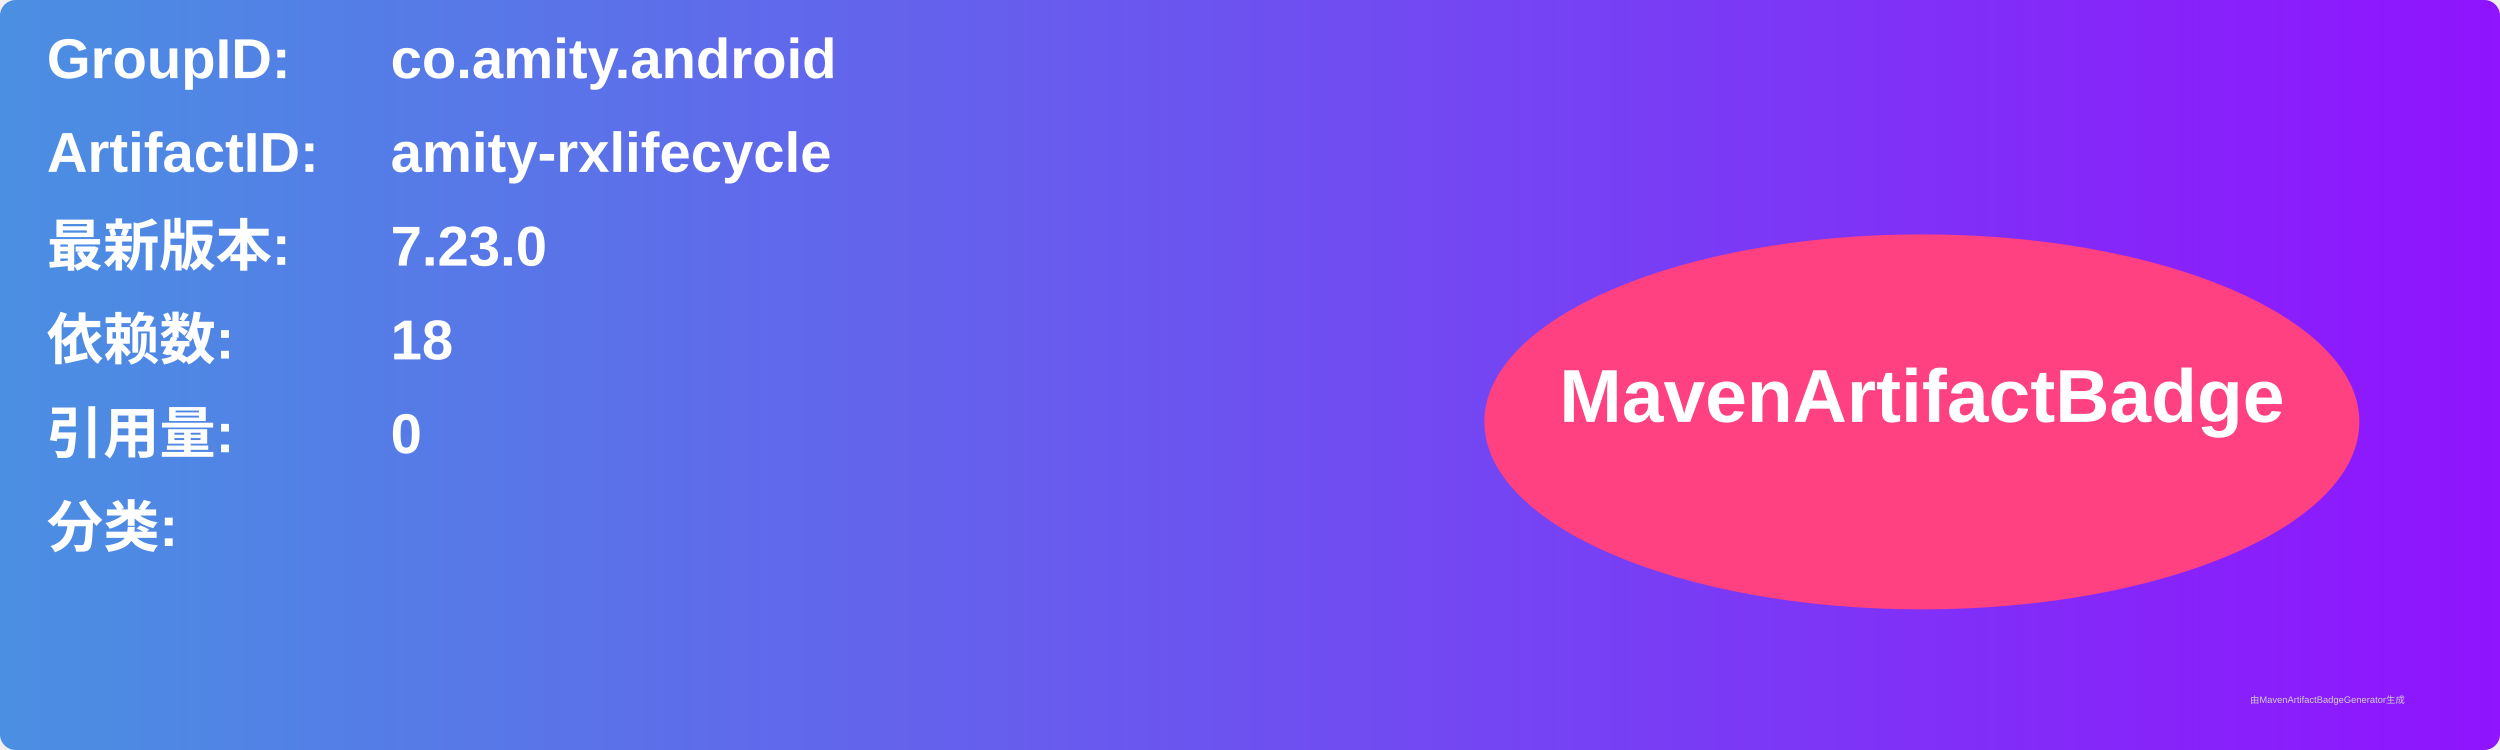
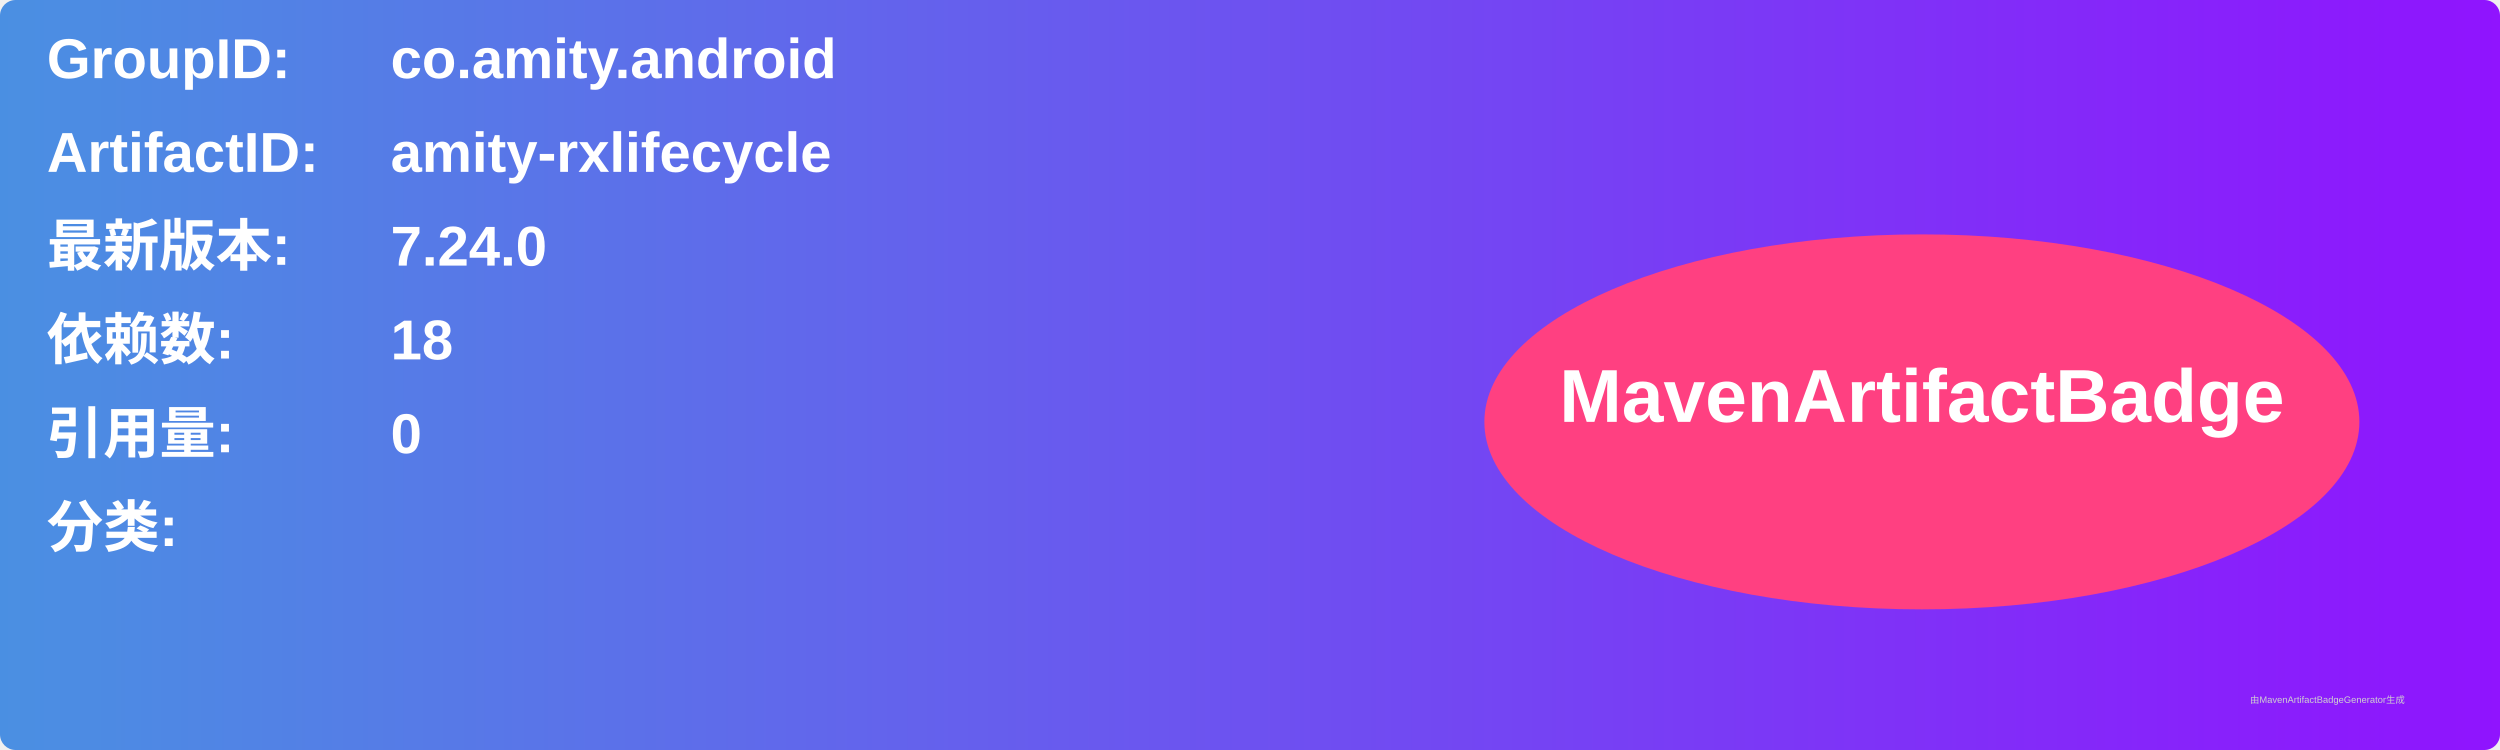
<svg xmlns="http://www.w3.org/2000/svg" width="800" height="240" viewBox="0 0 800 240">
  <linearGradient id="grad" x1="0%" y1="0%" x2="100%" y2="0%">
    <stop offset="0%" stop-color="#4a90e2" />
    <stop offset="100%" stop-color="#9013fe" />
  </linearGradient>
  <rect width="100%" height="100%" rx="5" ry="5" fill="url(#grad)" />
  <g transform="translate(15, 15)">
    <text x="0" y="10" font-family="Arial" font-size="18" fill="white" font-weight="bold" width="260">GroupID:</text>
    <text x="110" y="10" font-family="Arial" font-size="18" fill="white" font-weight="bold" width="460">co.amity.android</text>
    <text x="0" y="40" font-family="Arial" font-size="18" fill="white" font-weight="bold" width="260">ArtifactID:</text>
    <text x="110" y="40" font-family="Arial" font-size="18" fill="white" font-weight="bold" width="460">amity-rxlifecycle</text>
    <text x="0" y="70" font-family="Arial" font-size="18" fill="white" font-weight="bold">最新版本:</text>
    <text x="110" y="70" font-family="Arial" font-size="18" fill="white" font-weight="bold">
-       <tspan font-weight="bold">7.23.0</tspan>
+       <tspan font-weight="bold">7.24.0</tspan>
    </text>
    <text x="0" y="100" font-family="Arial" font-size="18" fill="white" font-weight="bold">依赖数: </text>
    <text x="110" y="100" font-family="Arial" font-size="18" fill="white">
      <tspan font-weight="bold">18</tspan>
    </text>
    <text x="0" y="130" font-family="Arial" font-size="18" fill="white" font-weight="bold">引用量: </text>
    <text x="110" y="130" font-family="Arial" font-size="18" fill="white">
      <tspan font-weight="bold">0</tspan>
    </text>
    <text x="0" y="160" font-family="Arial" font-size="18" fill="white" font-weight="bold">分类:</text>
    <text x="10" y="190" font-family="Arial" font-size="10" fill="white">
      <tspan font-weight="bold" />
    </text>
    <ellipse cx="600" cy="120" rx="140" ry="60" fill="#ff4081" />
    <text x="600" y="120" text-anchor="middle" font-family="Arial" font-size="24" fill="white" font-weight="bold">MavenArtifactBadge</text>
  </g>
  <text x="720" y="225" font-family="Arial" font-size="3" fill="#d0d0d0">由MavenArtifactBadgeGenerator生成</text>
</svg>
